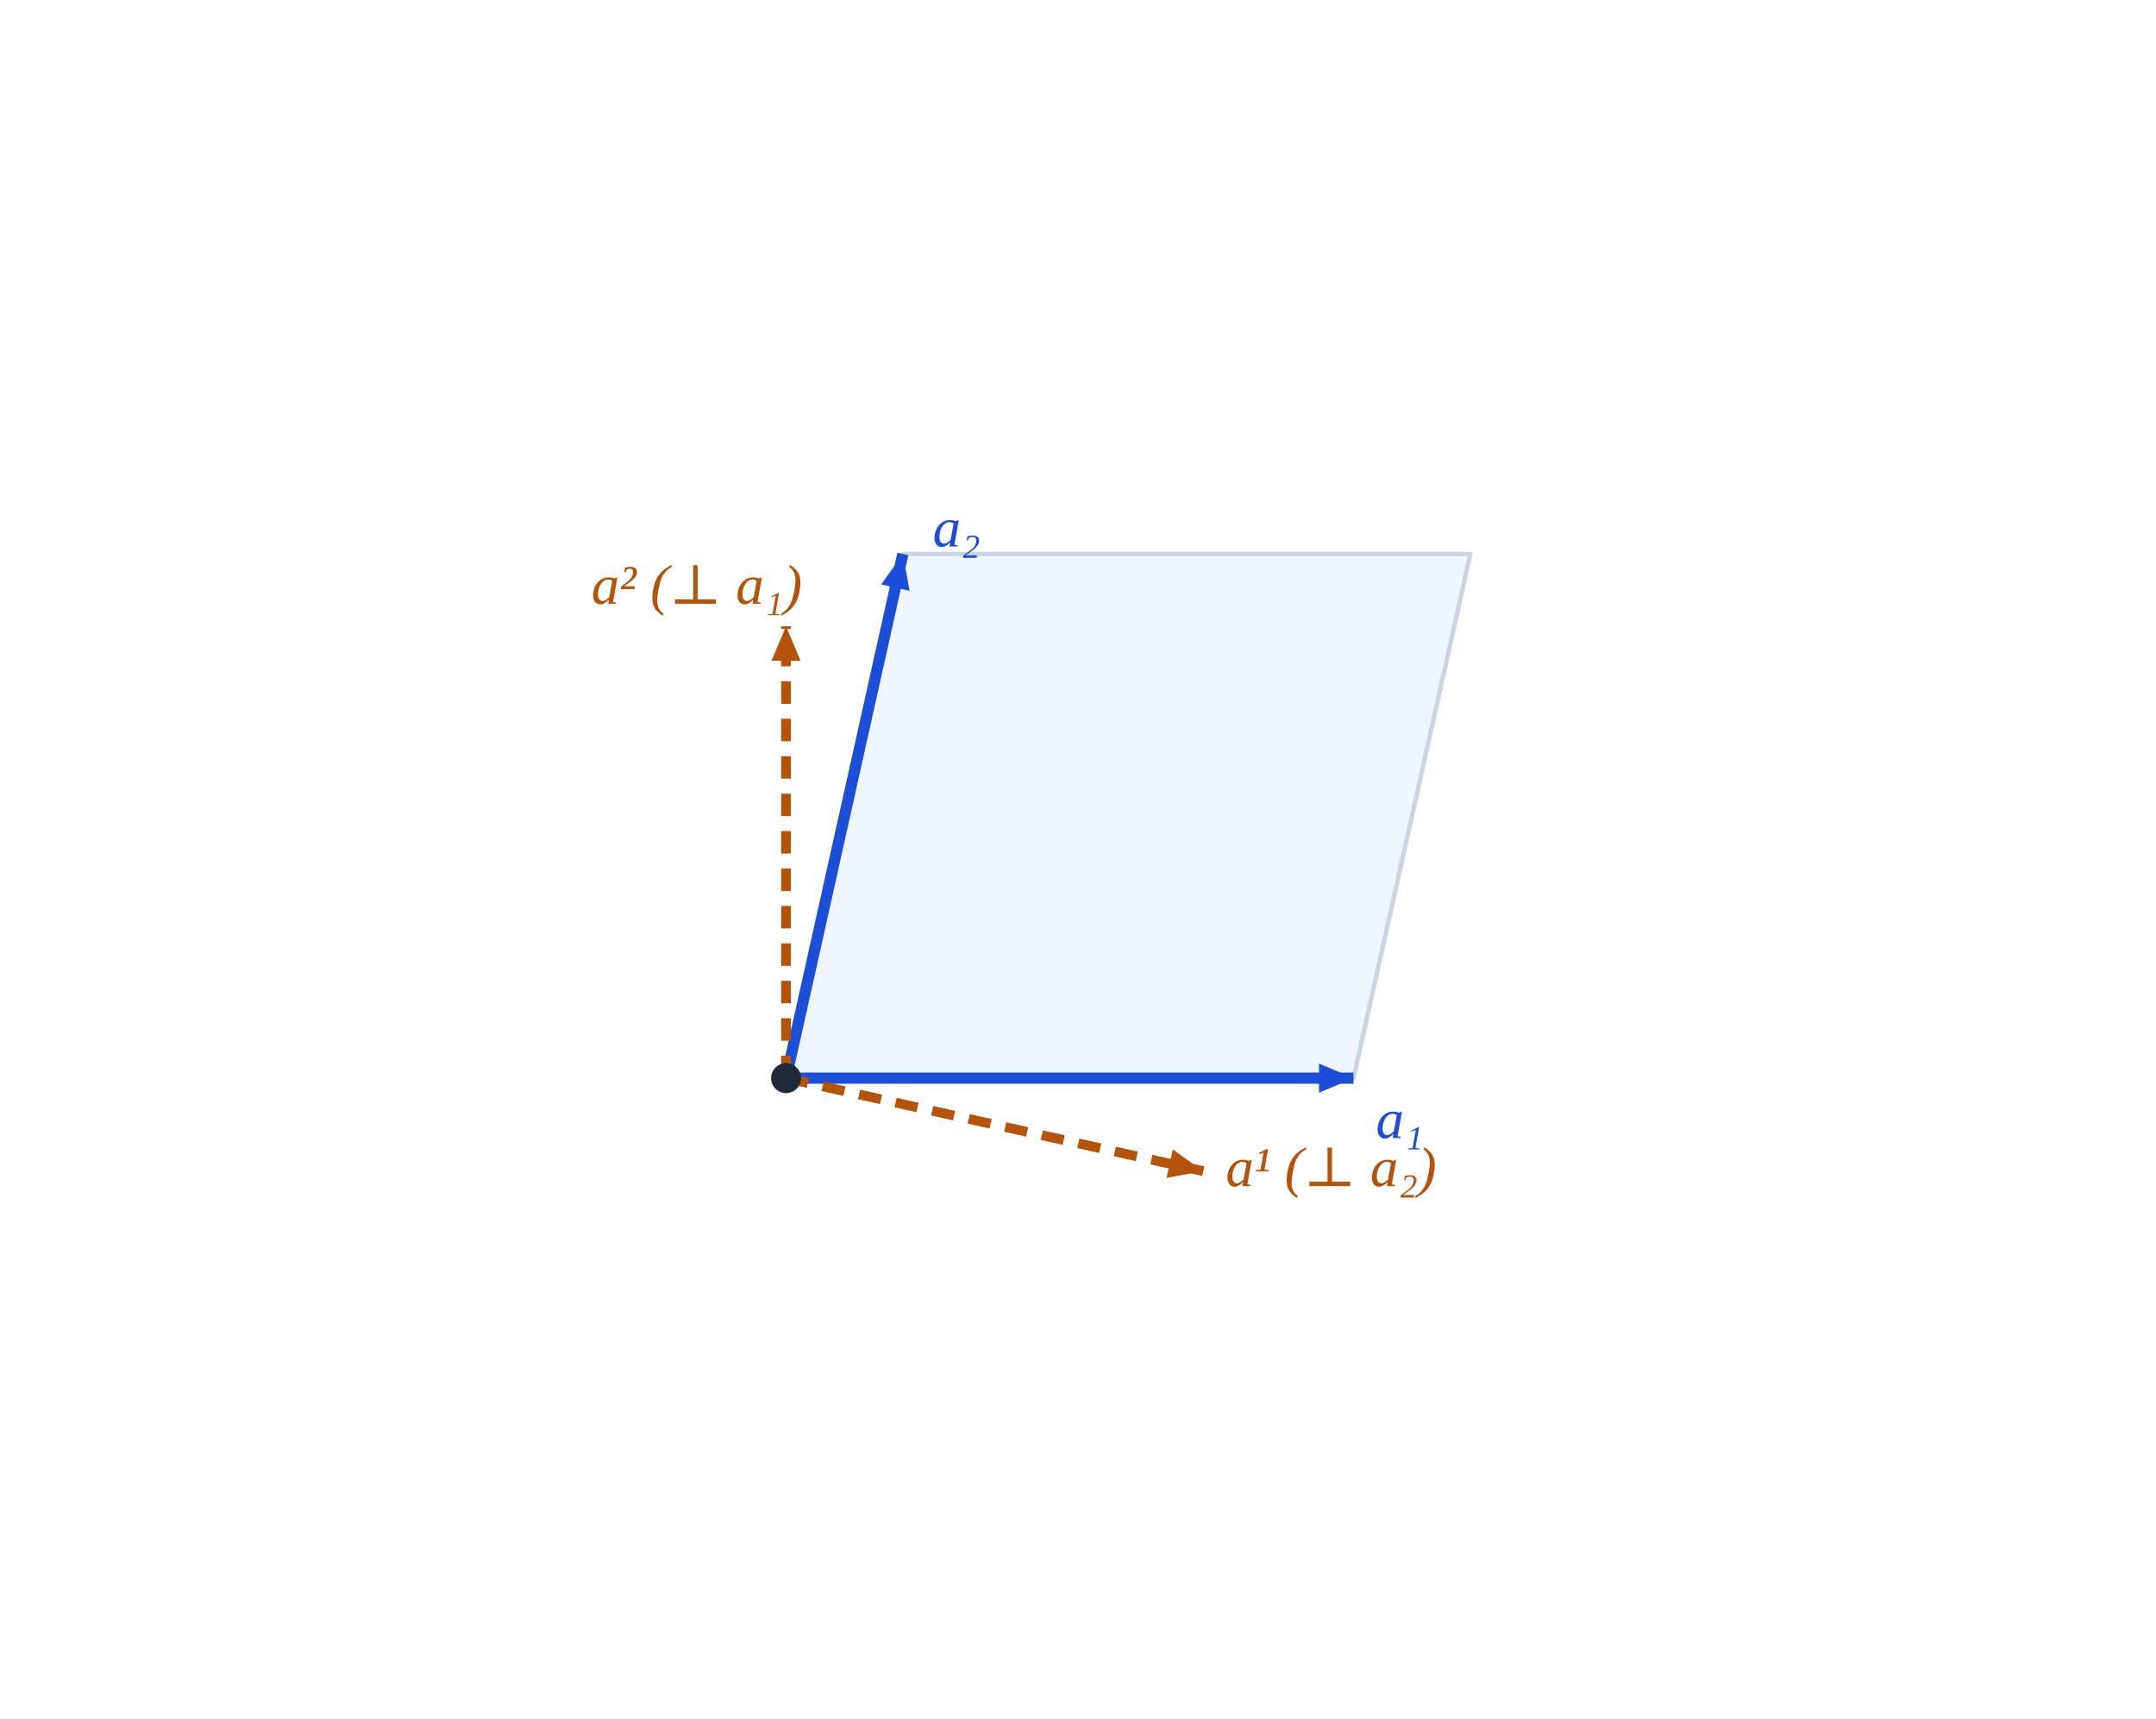
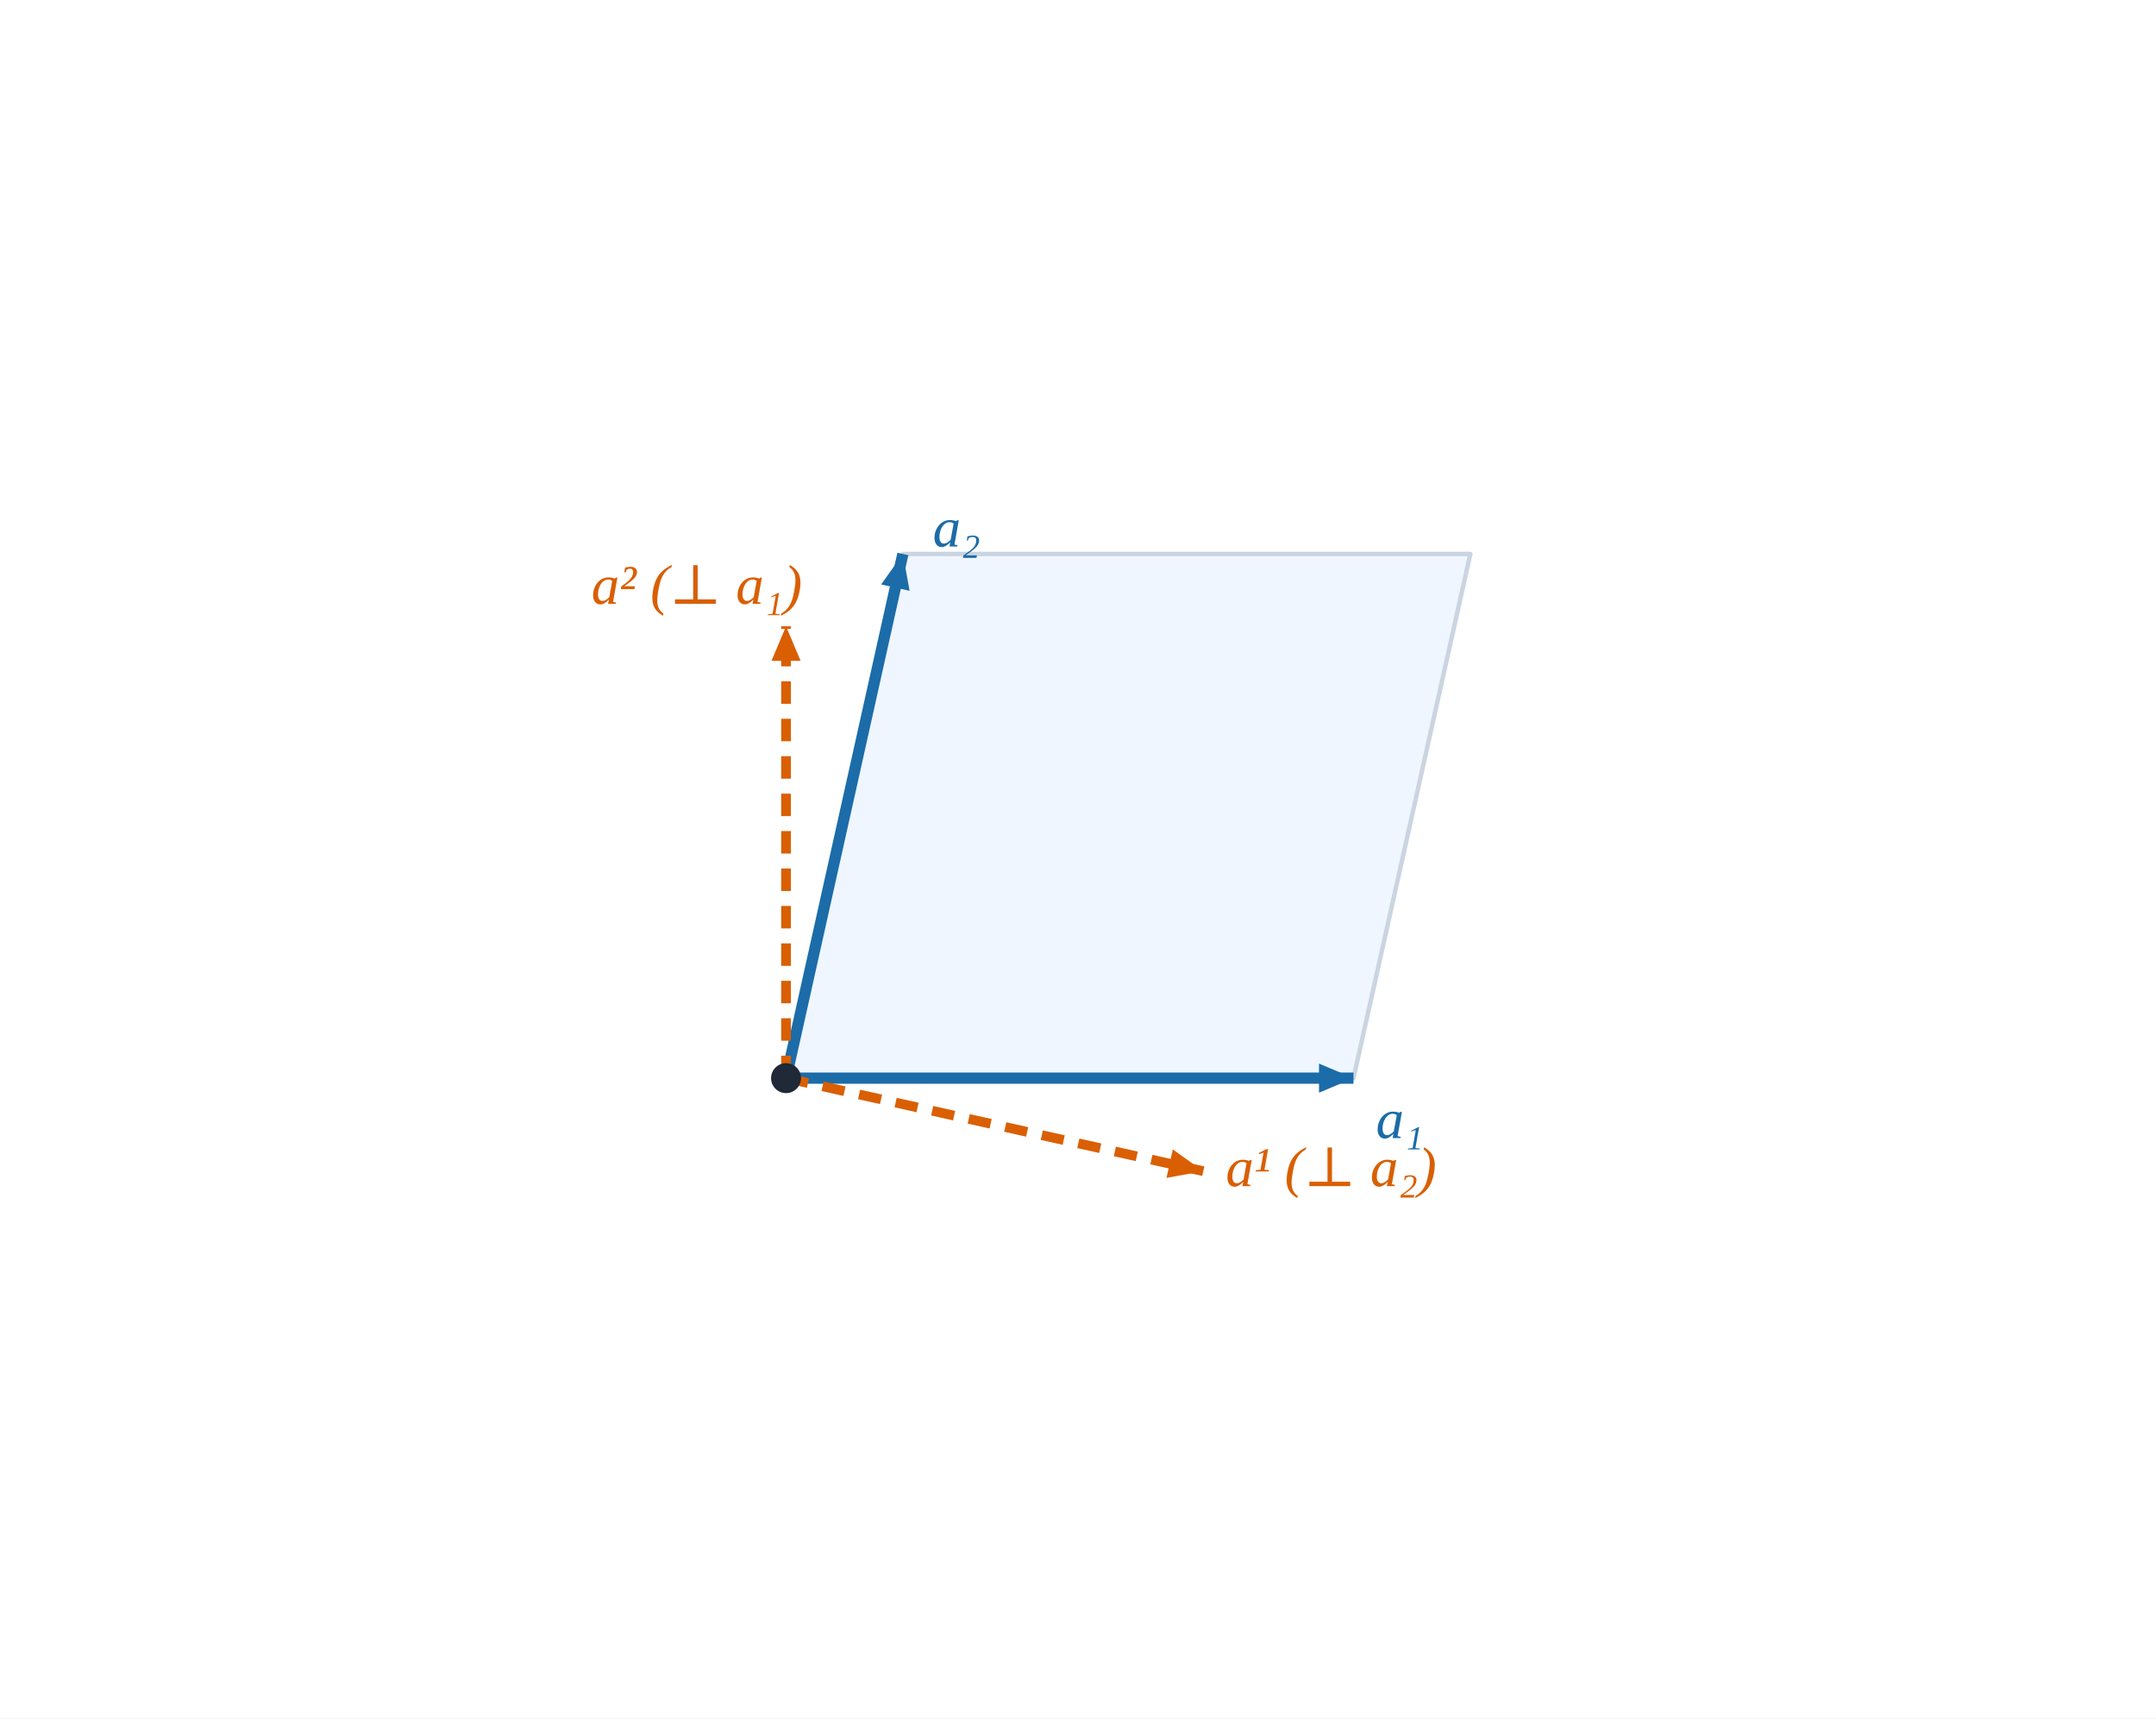
<svg xmlns="http://www.w3.org/2000/svg" viewBox="0 0 576.0 459.0" role="img" aria-label="Plano tangente: base covariante a₁, a₂ y su recíproca a¹, a² con la métrica del punto">
  <rect width="100%" height="100%" fill="#ffffff" />
  <polygon points="210.0,288.0 361.6,288.0 392.82,147.98 241.21,147.98 210.0,288.0" fill="#eff6ff" stroke="#cbd5e1" stroke-width="1.2" opacity="1.0" stroke-linejoin="round" />
-   <line x1="210.0" y1="288.0" x2="361.6" y2="288.0" stroke="#1d4ed8" stroke-width="3" />
-   <polygon points="361.6,288.0 352.39,291.89 352.39,284.11" fill="#1d4ed8" />
-   <text x="367.6" y="304.0" fill="#1d4ed8" font-size="15" text-anchor="start" font-family="Georgia, 'Times New Roman', serif" font-style="italic">a₁</text>
-   <line x1="210.0" y1="288.0" x2="241.21" y2="147.98" stroke="#1d4ed8" stroke-width="3" />
-   <polygon points="241.21,147.98 243.01,157.82 235.41,156.12" fill="#1d4ed8" />
-   <text x="249.21" y="145.98" fill="#1d4ed8" font-size="15" text-anchor="start" font-family="Georgia, 'Times New Roman', serif" font-style="italic">a₂</text>
-   <line x1="210.0" y1="288.0" x2="321.47" y2="312.85" stroke="#b45309" stroke-width="2.6" stroke-dasharray="6 4" />
-   <polygon points="321.47,312.85 311.64,314.65 313.33,307.04" fill="#b45309" />
-   <text x="327.47" y="316.85" fill="#b45309" font-size="15" text-anchor="start" font-family="Georgia, 'Times New Roman', serif" font-style="italic">a¹  (⊥ a₂)</text>
-   <line x1="210.0" y1="288.0" x2="210.0" y2="167.3" stroke="#b45309" stroke-width="2.6" stroke-dasharray="6 4" />
-   <polygon points="210.0,167.3 213.89,176.52 206.11,176.52" fill="#b45309" />
-   <text x="158.0" y="161.3" fill="#b45309" font-size="15" text-anchor="start" font-family="Georgia, 'Times New Roman', serif" font-style="italic">a²  (⊥ a₁)</text>
+   <line x1="210.0" y1="288.0" x2="361.6" y2="288.0" stroke="#1b6ca8" stroke-width="3" />
+   <polygon points="361.6,288.0 352.39,291.89 352.39,284.11" fill="#1b6ca8" />
+   <text x="367.6" y="304.0" fill="#1b6ca8" font-size="15" text-anchor="start" font-family="Georgia, 'Times New Roman', serif" font-style="italic">a₁</text>
+   <line x1="210.0" y1="288.0" x2="241.21" y2="147.98" stroke="#1b6ca8" stroke-width="3" />
+   <polygon points="241.21,147.98 243.01,157.82 235.41,156.12" fill="#1b6ca8" />
+   <text x="249.21" y="145.98" fill="#1b6ca8" font-size="15" text-anchor="start" font-family="Georgia, 'Times New Roman', serif" font-style="italic">a₂</text>
+   <line x1="210.0" y1="288.0" x2="321.47" y2="312.85" stroke="#d95f02" stroke-width="2.6" stroke-dasharray="6 4" />
+   <polygon points="321.47,312.85 311.64,314.65 313.33,307.04" fill="#d95f02" />
+   <text x="327.47" y="316.85" fill="#d95f02" font-size="15" text-anchor="start" font-family="Georgia, 'Times New Roman', serif" font-style="italic">a¹  (⊥ a₂)</text>
+   <line x1="210.0" y1="288.0" x2="210.0" y2="167.3" stroke="#d95f02" stroke-width="2.6" stroke-dasharray="6 4" />
+   <polygon points="210.0,167.3 213.89,176.52 206.11,176.52" fill="#d95f02" />
+   <text x="158.0" y="161.3" fill="#d95f02" font-size="15" text-anchor="start" font-family="Georgia, 'Times New Roman', serif" font-style="italic">a²  (⊥ a₁)</text>
  <circle cx="210.0" cy="288.0" r="4" fill="#1f2937" />
</svg>
